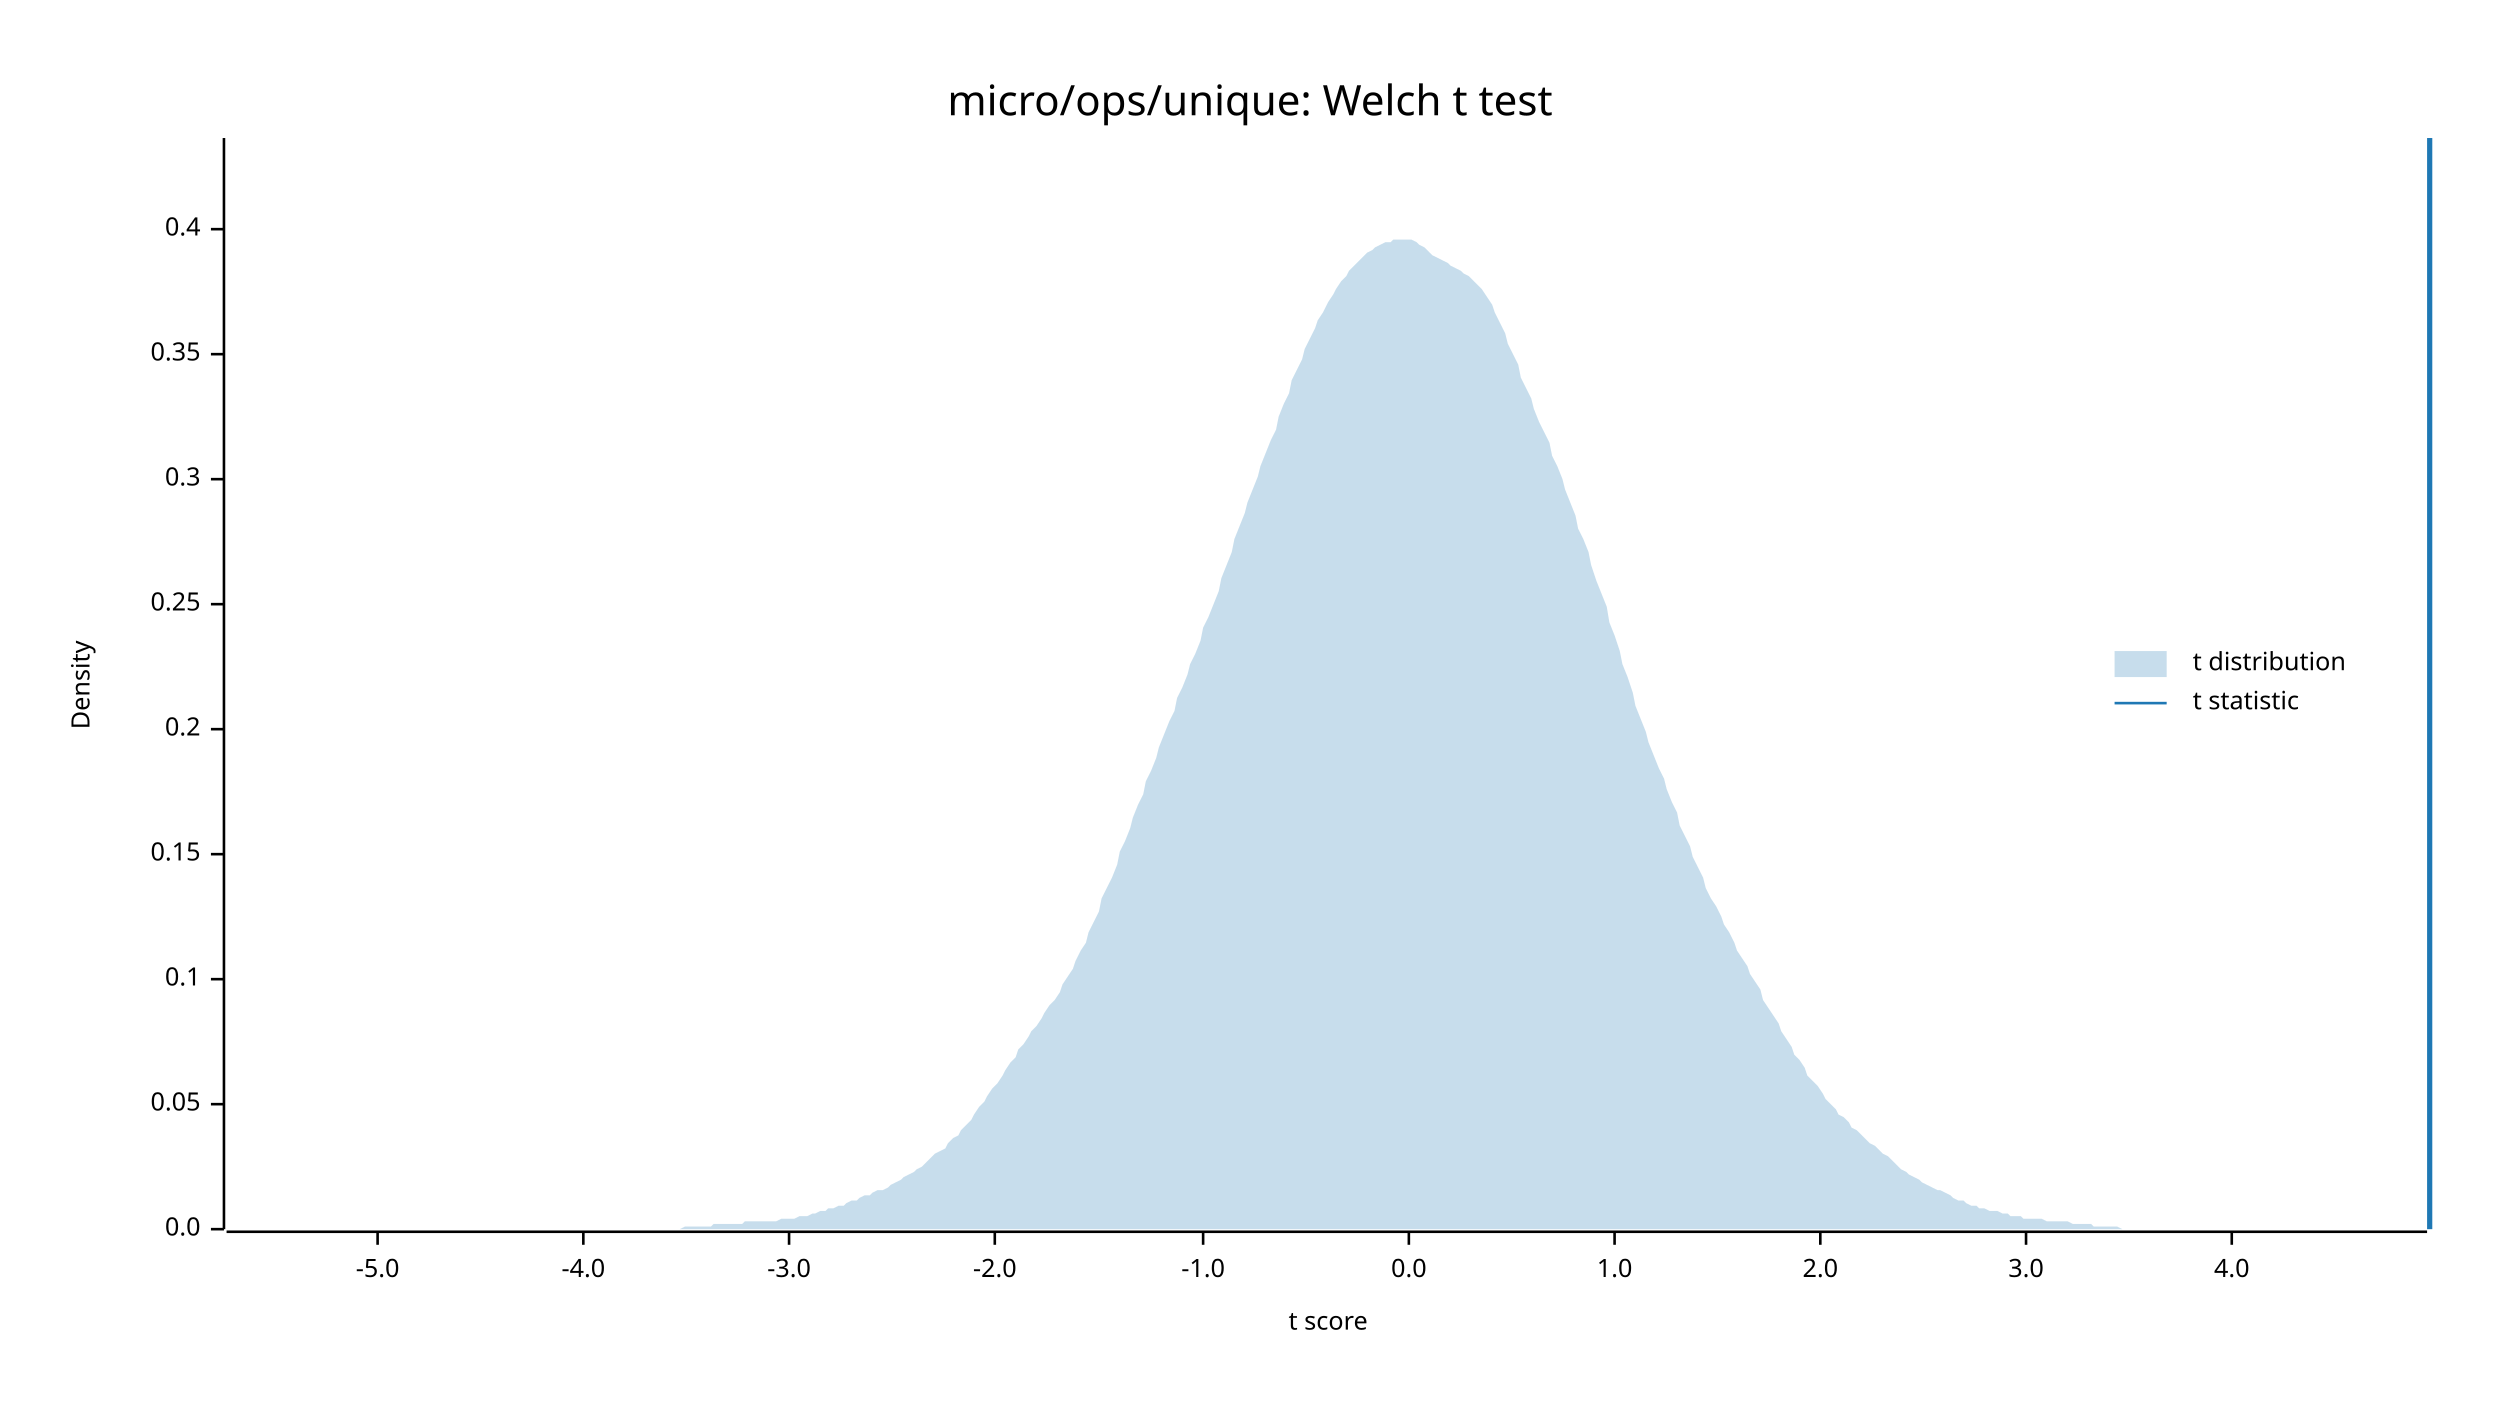
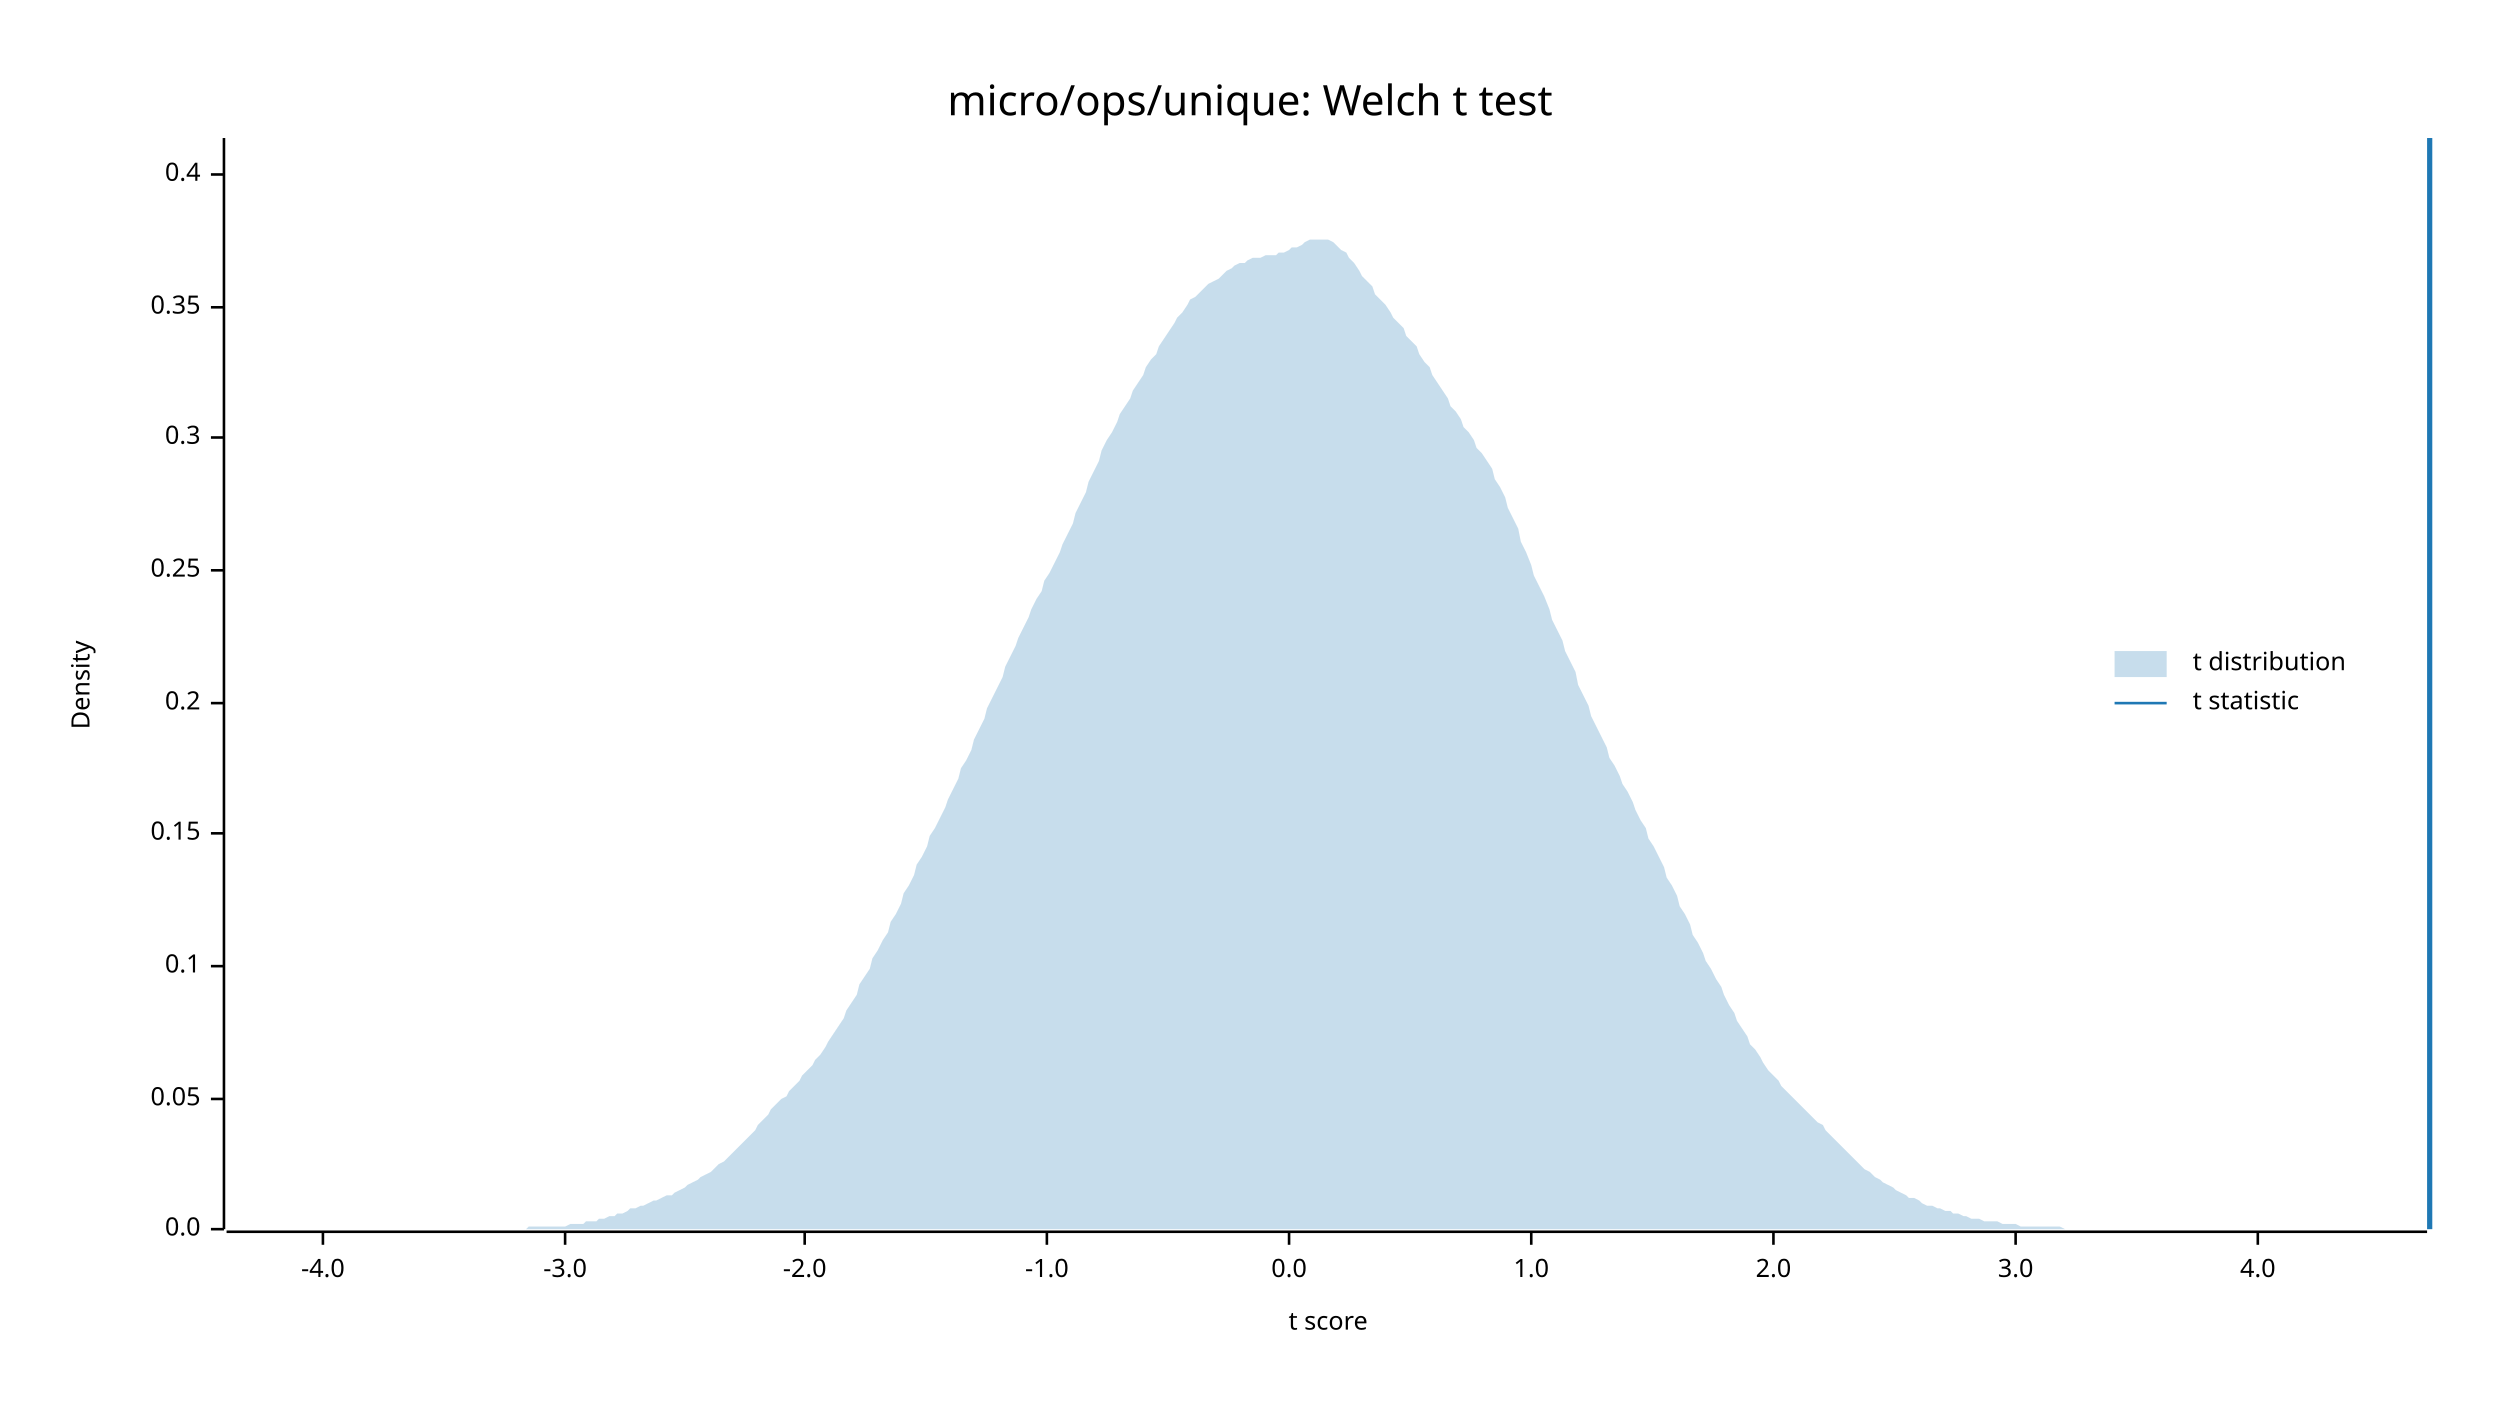
<svg xmlns="http://www.w3.org/2000/svg" width="960" height="540" viewBox="0 0 960 540">
  <text x="480" y="32" dy="0.76em" text-anchor="middle" font-family="sans-serif" font-size="16.129" opacity="1" fill="#000000">
micro/ops/unique: Welch t test
</text>
  <text x="27" y="263" dy="0.76em" text-anchor="middle" font-family="sans-serif" font-size="9.677" opacity="1" fill="#000000" transform="rotate(270, 27, 263)">
Density
</text>
  <text x="510" y="513" dy="-0.5ex" text-anchor="middle" font-family="sans-serif" font-size="9.677" opacity="1" fill="#000000">
t score
</text>
  <polyline fill="none" opacity="1" stroke="#000000" stroke-width="1" points="86,53 86,472 " />
  <text x="77" y="472" dy="0.5ex" text-anchor="end" font-family="sans-serif" font-size="9.677" opacity="1" fill="#000000">
0.0
</text>
  <polyline fill="none" opacity="1" stroke="#000000" stroke-width="1" points="81,472 86,472 " />
-   <text x="77" y="424" dy="0.5ex" text-anchor="end" font-family="sans-serif" font-size="9.677" opacity="1" fill="#000000">
+   <text x="77" y="422" dy="0.5ex" text-anchor="end" font-family="sans-serif" font-size="9.677" opacity="1" fill="#000000">
0.05
</text>
-   <polyline fill="none" opacity="1" stroke="#000000" stroke-width="1" points="81,424 86,424 " />
-   <text x="77" y="376" dy="0.5ex" text-anchor="end" font-family="sans-serif" font-size="9.677" opacity="1" fill="#000000">
+   <polyline fill="none" opacity="1" stroke="#000000" stroke-width="1" points="81,422 86,422 " />
+   <text x="77" y="371" dy="0.5ex" text-anchor="end" font-family="sans-serif" font-size="9.677" opacity="1" fill="#000000">
0.1
</text>
-   <polyline fill="none" opacity="1" stroke="#000000" stroke-width="1" points="81,376 86,376 " />
-   <text x="77" y="328" dy="0.5ex" text-anchor="end" font-family="sans-serif" font-size="9.677" opacity="1" fill="#000000">
+   <polyline fill="none" opacity="1" stroke="#000000" stroke-width="1" points="81,371 86,371 " />
+   <text x="77" y="320" dy="0.5ex" text-anchor="end" font-family="sans-serif" font-size="9.677" opacity="1" fill="#000000">
0.15
</text>
-   <polyline fill="none" opacity="1" stroke="#000000" stroke-width="1" points="81,328 86,328 " />
-   <text x="77" y="280" dy="0.5ex" text-anchor="end" font-family="sans-serif" font-size="9.677" opacity="1" fill="#000000">
+   <polyline fill="none" opacity="1" stroke="#000000" stroke-width="1" points="81,320 86,320 " />
+   <text x="77" y="270" dy="0.5ex" text-anchor="end" font-family="sans-serif" font-size="9.677" opacity="1" fill="#000000">
0.2
</text>
-   <polyline fill="none" opacity="1" stroke="#000000" stroke-width="1" points="81,280 86,280 " />
-   <text x="77" y="232" dy="0.5ex" text-anchor="end" font-family="sans-serif" font-size="9.677" opacity="1" fill="#000000">
+   <polyline fill="none" opacity="1" stroke="#000000" stroke-width="1" points="81,270 86,270 " />
+   <text x="77" y="219" dy="0.5ex" text-anchor="end" font-family="sans-serif" font-size="9.677" opacity="1" fill="#000000">
0.25
</text>
-   <polyline fill="none" opacity="1" stroke="#000000" stroke-width="1" points="81,232 86,232 " />
-   <text x="77" y="184" dy="0.5ex" text-anchor="end" font-family="sans-serif" font-size="9.677" opacity="1" fill="#000000">
+   <polyline fill="none" opacity="1" stroke="#000000" stroke-width="1" points="81,219 86,219 " />
+   <text x="77" y="168" dy="0.5ex" text-anchor="end" font-family="sans-serif" font-size="9.677" opacity="1" fill="#000000">
0.3
</text>
-   <polyline fill="none" opacity="1" stroke="#000000" stroke-width="1" points="81,184 86,184 " />
-   <text x="77" y="136" dy="0.5ex" text-anchor="end" font-family="sans-serif" font-size="9.677" opacity="1" fill="#000000">
+   <polyline fill="none" opacity="1" stroke="#000000" stroke-width="1" points="81,168 86,168 " />
+   <text x="77" y="118" dy="0.5ex" text-anchor="end" font-family="sans-serif" font-size="9.677" opacity="1" fill="#000000">
0.35
</text>
-   <polyline fill="none" opacity="1" stroke="#000000" stroke-width="1" points="81,136 86,136 " />
-   <text x="77" y="88" dy="0.5ex" text-anchor="end" font-family="sans-serif" font-size="9.677" opacity="1" fill="#000000">
+   <polyline fill="none" opacity="1" stroke="#000000" stroke-width="1" points="81,118 86,118 " />
+   <text x="77" y="67" dy="0.5ex" text-anchor="end" font-family="sans-serif" font-size="9.677" opacity="1" fill="#000000">
0.4
</text>
-   <polyline fill="none" opacity="1" stroke="#000000" stroke-width="1" points="81,88 86,88 " />
+   <polyline fill="none" opacity="1" stroke="#000000" stroke-width="1" points="81,67 86,67 " />
  <polyline fill="none" opacity="1" stroke="#000000" stroke-width="1" points="87,473 932,473 " />
-   <text x="145" y="483" dy="0.76em" text-anchor="middle" font-family="sans-serif" font-size="9.677" opacity="1" fill="#000000">
- -5.0
- </text>
-   <polyline fill="none" opacity="1" stroke="#000000" stroke-width="1" points="145,473 145,478 " />
-   <text x="224" y="483" dy="0.76em" text-anchor="middle" font-family="sans-serif" font-size="9.677" opacity="1" fill="#000000">
+   <text x="124" y="483" dy="0.76em" text-anchor="middle" font-family="sans-serif" font-size="9.677" opacity="1" fill="#000000">
-4.0
</text>
-   <polyline fill="none" opacity="1" stroke="#000000" stroke-width="1" points="224,473 224,478 " />
-   <text x="303" y="483" dy="0.76em" text-anchor="middle" font-family="sans-serif" font-size="9.677" opacity="1" fill="#000000">
+   <polyline fill="none" opacity="1" stroke="#000000" stroke-width="1" points="124,473 124,478 " />
+   <text x="217" y="483" dy="0.76em" text-anchor="middle" font-family="sans-serif" font-size="9.677" opacity="1" fill="#000000">
-3.0
</text>
-   <polyline fill="none" opacity="1" stroke="#000000" stroke-width="1" points="303,473 303,478 " />
-   <text x="382" y="483" dy="0.76em" text-anchor="middle" font-family="sans-serif" font-size="9.677" opacity="1" fill="#000000">
+   <polyline fill="none" opacity="1" stroke="#000000" stroke-width="1" points="217,473 217,478 " />
+   <text x="309" y="483" dy="0.76em" text-anchor="middle" font-family="sans-serif" font-size="9.677" opacity="1" fill="#000000">
-2.0
</text>
-   <polyline fill="none" opacity="1" stroke="#000000" stroke-width="1" points="382,473 382,478 " />
-   <text x="462" y="483" dy="0.76em" text-anchor="middle" font-family="sans-serif" font-size="9.677" opacity="1" fill="#000000">
+   <polyline fill="none" opacity="1" stroke="#000000" stroke-width="1" points="309,473 309,478 " />
+   <text x="402" y="483" dy="0.76em" text-anchor="middle" font-family="sans-serif" font-size="9.677" opacity="1" fill="#000000">
-1.0
</text>
-   <polyline fill="none" opacity="1" stroke="#000000" stroke-width="1" points="462,473 462,478 " />
-   <text x="541" y="483" dy="0.76em" text-anchor="middle" font-family="sans-serif" font-size="9.677" opacity="1" fill="#000000">
+   <polyline fill="none" opacity="1" stroke="#000000" stroke-width="1" points="402,473 402,478 " />
+   <text x="495" y="483" dy="0.76em" text-anchor="middle" font-family="sans-serif" font-size="9.677" opacity="1" fill="#000000">
0.0
</text>
-   <polyline fill="none" opacity="1" stroke="#000000" stroke-width="1" points="541,473 541,478 " />
-   <text x="620" y="483" dy="0.76em" text-anchor="middle" font-family="sans-serif" font-size="9.677" opacity="1" fill="#000000">
+   <polyline fill="none" opacity="1" stroke="#000000" stroke-width="1" points="495,473 495,478 " />
+   <text x="588" y="483" dy="0.76em" text-anchor="middle" font-family="sans-serif" font-size="9.677" opacity="1" fill="#000000">
1.0
</text>
-   <polyline fill="none" opacity="1" stroke="#000000" stroke-width="1" points="620,473 620,478 " />
-   <text x="699" y="483" dy="0.76em" text-anchor="middle" font-family="sans-serif" font-size="9.677" opacity="1" fill="#000000">
+   <polyline fill="none" opacity="1" stroke="#000000" stroke-width="1" points="588,473 588,478 " />
+   <text x="681" y="483" dy="0.76em" text-anchor="middle" font-family="sans-serif" font-size="9.677" opacity="1" fill="#000000">
2.0
</text>
-   <polyline fill="none" opacity="1" stroke="#000000" stroke-width="1" points="699,473 699,478 " />
-   <text x="778" y="483" dy="0.76em" text-anchor="middle" font-family="sans-serif" font-size="9.677" opacity="1" fill="#000000">
+   <polyline fill="none" opacity="1" stroke="#000000" stroke-width="1" points="681,473 681,478 " />
+   <text x="774" y="483" dy="0.76em" text-anchor="middle" font-family="sans-serif" font-size="9.677" opacity="1" fill="#000000">
3.0
</text>
-   <polyline fill="none" opacity="1" stroke="#000000" stroke-width="1" points="778,473 778,478 " />
-   <text x="857" y="483" dy="0.76em" text-anchor="middle" font-family="sans-serif" font-size="9.677" opacity="1" fill="#000000">
+   <polyline fill="none" opacity="1" stroke="#000000" stroke-width="1" points="774,473 774,478 " />
+   <text x="867" y="483" dy="0.76em" text-anchor="middle" font-family="sans-serif" font-size="9.677" opacity="1" fill="#000000">
4.0
</text>
-   <polyline fill="none" opacity="1" stroke="#000000" stroke-width="1" points="857,473 857,478 " />
-   <polygon opacity="0.25" fill="#1F78B4" points="87,472 88,472 90,472 92,472 93,472 95,472 97,472 98,472 100,472 102,472 103,472 105,472 107,472 109,472 110,472 112,472 114,472 115,472 117,472 119,472 120,472 122,472 124,472 125,472 127,472 129,472 131,472 132,472 134,472 136,472 137,472 139,472 141,472 142,472 144,472 146,472 147,472 149,472 151,472 153,472 154,472 156,472 158,472 159,472 161,472 163,472 164,472 166,472 168,472 169,472 171,472 173,472 175,472 176,472 178,472 180,472 181,472 183,472 185,472 186,472 188,472 190,472 191,472 193,472 195,472 197,472 198,472 200,472 202,472 203,472 205,472 207,472 208,472 210,472 212,472 214,472 215,472 217,472 219,472 220,472 222,472 224,472 225,472 227,472 229,472 230,472 232,472 234,472 236,472 237,472 239,472 241,472 242,472 244,472 246,472 247,472 249,472 251,472 252,472 254,472 256,472 258,472 259,472 261,472 263,471 264,471 266,471 268,471 269,471 271,471 273,471 274,470 276,470 278,470 280,470 281,470 283,470 285,470 286,469 288,469 290,469 291,469 293,469 295,469 296,469 298,469 300,468 302,468 303,468 305,468 307,467 308,467 310,467 312,466 313,466 315,465 317,465 318,464 320,464 322,463 324,463 325,462 327,461 329,461 330,460 332,459 334,459 335,458 337,457 339,457 341,456 342,455 344,454 346,453 347,452 349,451 351,450 352,449 354,448 356,446 357,445 359,443 361,442 363,441 364,439 366,437 368,436 369,434 371,432 373,430 374,428 376,425 378,423 379,421 381,418 383,416 385,413 386,411 388,408 390,406 391,403 393,401 395,398 396,396 398,394 400,391 401,389 403,386 405,384 407,381 408,378 410,375 412,372 413,369 415,365 417,362 418,358 420,354 422,350 423,345 425,341 427,337 429,332 430,327 432,323 434,318 435,314 437,309 439,305 440,300 442,296 444,291 445,287 447,282 449,277 451,273 452,268 454,264 456,259 457,255 459,251 461,246 462,241 464,237 466,232 468,227 469,222 471,217 473,212 474,207 476,202 478,197 479,193 481,188 483,183 484,179 486,174 488,169 490,165 491,160 493,155 495,151 496,146 498,142 500,138 501,134 503,130 505,126 506,123 508,120 510,116 512,113 513,111 515,108 517,106 518,104 520,102 522,100 523,99 525,97 527,96 528,95 530,94 532,93 534,93 535,92 537,92 539,92 540,92 542,92 544,93 545,94 547,95 549,97 550,98 552,99 554,100 556,101 557,102 559,103 561,104 562,105 564,106 566,108 567,109 569,111 571,114 573,117 574,120 576,124 578,128 579,132 581,136 583,140 584,145 586,149 588,153 589,157 591,162 593,166 595,170 596,175 598,179 600,184 601,188 603,193 605,198 606,203 608,207 610,212 611,217 613,223 615,228 617,233 618,239 620,244 622,250 623,255 625,260 627,266 628,271 630,276 632,281 633,285 635,290 637,295 639,299 640,303 642,308 644,312 645,317 647,321 649,325 650,329 652,333 654,337 655,341 657,345 659,348 661,352 662,355 664,358 666,362 667,365 669,368 671,371 672,374 674,377 676,380 677,384 679,387 681,390 683,393 684,396 686,399 688,402 689,405 691,407 693,410 694,413 696,415 698,417 700,420 701,422 703,424 705,426 706,428 708,429 710,431 711,433 713,434 715,436 716,437 718,439 720,440 722,442 723,443 725,444 727,446 728,447 730,449 732,450 733,451 735,452 737,453 738,454 740,455 742,456 744,457 745,457 747,458 749,459 750,460 752,461 754,461 755,462 757,463 759,463 760,464 762,464 764,465 766,465 767,465 769,466 771,466 772,467 774,467 776,467 777,468 779,468 781,468 782,468 784,468 786,469 788,469 789,469 791,469 793,469 794,469 796,470 798,470 799,470 801,470 803,470 804,471 806,471 808,471 810,471 811,471 813,471 815,472 816,472 818,472 820,472 821,472 823,472 825,472 827,472 828,472 830,472 832,472 833,472 835,472 837,472 838,472 840,472 842,472 843,472 845,472 847,472 849,472 850,472 852,472 854,472 855,472 857,472 859,472 860,472 862,472 864,472 865,472 867,472 869,472 871,472 872,472 874,472 876,472 877,472 879,472 881,472 882,472 884,472 886,472 887,472 889,472 891,472 893,472 894,472 896,472 898,472 899,472 901,472 903,472 904,472 906,472 908,472 909,472 911,472 913,472 915,472 916,472 918,472 920,472 921,472 923,472 925,472 926,472 928,472 930,472 932,472 932,472 87,472 " />
+   <polyline fill="none" opacity="1" stroke="#000000" stroke-width="1" points="867,473 867,478 " />
+   <polygon opacity="0.25" fill="#1F78B4" points="87,472 88,472 90,472 92,472 93,472 95,472 97,472 98,472 100,472 102,472 103,472 105,472 107,472 109,472 110,472 112,472 114,472 115,472 117,472 119,472 120,472 122,472 124,472 125,472 127,472 129,472 131,472 132,472 134,472 136,472 137,472 139,472 141,472 142,472 144,472 146,472 147,472 149,472 151,472 153,472 154,472 156,472 158,472 159,472 161,472 163,472 164,472 166,472 168,472 169,472 171,472 173,472 175,472 176,472 178,472 180,472 181,472 183,472 185,472 186,472 188,472 190,472 191,472 193,472 195,472 197,472 198,472 200,472 202,472 203,471 205,471 207,471 208,471 210,471 212,471 214,471 215,471 217,471 219,470 220,470 222,470 224,470 225,469 227,469 229,469 230,468 232,468 234,467 236,467 237,466 239,466 241,465 242,464 244,464 246,463 247,463 249,462 251,461 252,461 254,460 256,459 258,459 259,458 261,457 263,456 264,455 266,454 268,453 269,452 271,451 273,450 274,449 276,447 278,446 280,444 281,443 283,441 285,439 286,438 288,436 290,434 291,432 293,430 295,428 296,426 298,424 300,422 302,421 303,419 305,417 307,415 308,413 310,411 312,409 313,407 315,405 317,402 318,400 320,397 322,394 324,391 325,388 327,385 329,382 330,378 332,375 334,372 335,368 337,365 339,361 341,358 342,354 344,351 346,347 347,343 349,340 351,336 352,332 354,329 356,325 357,321 359,318 361,314 363,310 364,307 366,303 368,299 369,295 371,292 373,288 374,284 376,280 378,276 379,272 381,268 383,264 385,260 386,256 388,252 390,248 391,245 393,241 395,237 396,234 398,230 400,227 401,223 403,220 405,216 407,212 408,209 410,205 412,201 413,197 415,193 417,189 418,185 420,181 422,177 423,173 425,169 427,166 429,162 430,159 432,156 434,153 435,150 437,147 439,144 440,141 442,138 444,136 445,133 447,130 449,127 451,124 452,122 454,120 456,117 457,115 459,114 461,112 462,111 464,109 466,108 468,107 469,106 471,104 473,103 474,102 476,101 478,101 479,100 481,99 483,99 484,99 486,98 488,98 490,98 491,97 493,97 495,96 496,95 498,95 500,94 501,93 503,92 505,92 506,92 508,92 510,92 512,93 513,94 515,96 517,97 518,99 520,101 522,104 523,106 525,108 527,110 528,113 530,115 532,117 534,120 535,122 537,124 539,126 540,129 542,131 544,133 545,136 547,139 549,141 550,144 552,147 554,150 556,153 557,156 559,158 561,161 562,164 564,166 566,169 567,172 569,174 571,177 573,180 574,184 576,187 578,191 579,195 581,199 583,203 584,208 586,212 588,217 589,221 591,225 593,229 595,234 596,238 598,242 600,246 601,250 603,254 605,258 606,263 608,267 610,271 611,275 613,279 615,283 617,287 618,291 620,294 622,298 623,301 625,304 627,308 628,311 630,315 632,318 633,322 635,325 637,329 639,333 640,337 642,340 644,344 645,348 647,351 649,355 650,359 652,362 654,366 655,369 657,372 659,376 661,379 662,382 664,386 666,389 667,392 669,395 671,398 672,401 674,403 676,406 677,408 679,411 681,413 683,415 684,417 686,419 688,421 689,422 691,424 693,426 694,427 696,429 698,431 700,432 701,434 703,436 705,438 706,439 708,441 710,443 711,444 713,446 715,448 716,449 718,450 720,452 722,453 723,454 725,455 727,456 728,457 730,458 732,459 733,460 735,460 737,461 738,462 740,463 742,463 744,464 745,464 747,465 749,465 750,466 752,466 754,467 755,467 757,468 759,468 760,468 762,469 764,469 766,469 767,469 769,470 771,470 772,470 774,470 776,471 777,471 779,471 781,471 782,471 784,471 786,471 788,471 789,471 791,471 793,472 794,472 796,472 798,472 799,472 801,472 803,472 804,472 806,472 808,472 810,472 811,472 813,472 815,472 816,472 818,472 820,472 821,472 823,472 825,472 827,472 828,472 830,472 832,472 833,472 835,472 837,472 838,472 840,472 842,472 843,472 845,472 847,472 849,472 850,472 852,472 854,472 855,472 857,472 859,472 860,472 862,472 864,472 865,472 867,472 869,472 871,472 872,472 874,472 876,472 877,472 879,472 881,472 882,472 884,472 886,472 887,472 889,472 891,472 893,472 894,472 896,472 898,472 899,472 901,472 903,472 904,472 906,472 908,472 909,472 911,472 913,472 915,472 916,472 918,472 920,472 921,472 923,472 925,472 926,472 928,472 930,472 932,472 932,472 87,472 " />
  <polyline fill="none" opacity="1" stroke="#1F78B4" stroke-width="2" points="933,472 933,53 " />
  <text x="842" y="250" dy="0.76em" text-anchor="start" font-family="sans-serif" font-size="9.677" opacity="1" fill="#000000">
t distribution
</text>
  <text x="842" y="265" dy="0.76em" text-anchor="start" font-family="sans-serif" font-size="9.677" opacity="1" fill="#000000">
t statistic
</text>
  <rect x="812" y="250" width="20" height="10" opacity="0.25" fill="#1F78B4" stroke="none" />
  <polyline fill="none" opacity="1" stroke="#1F78B4" stroke-width="1" points="812,270 832,270 " />
</svg>
